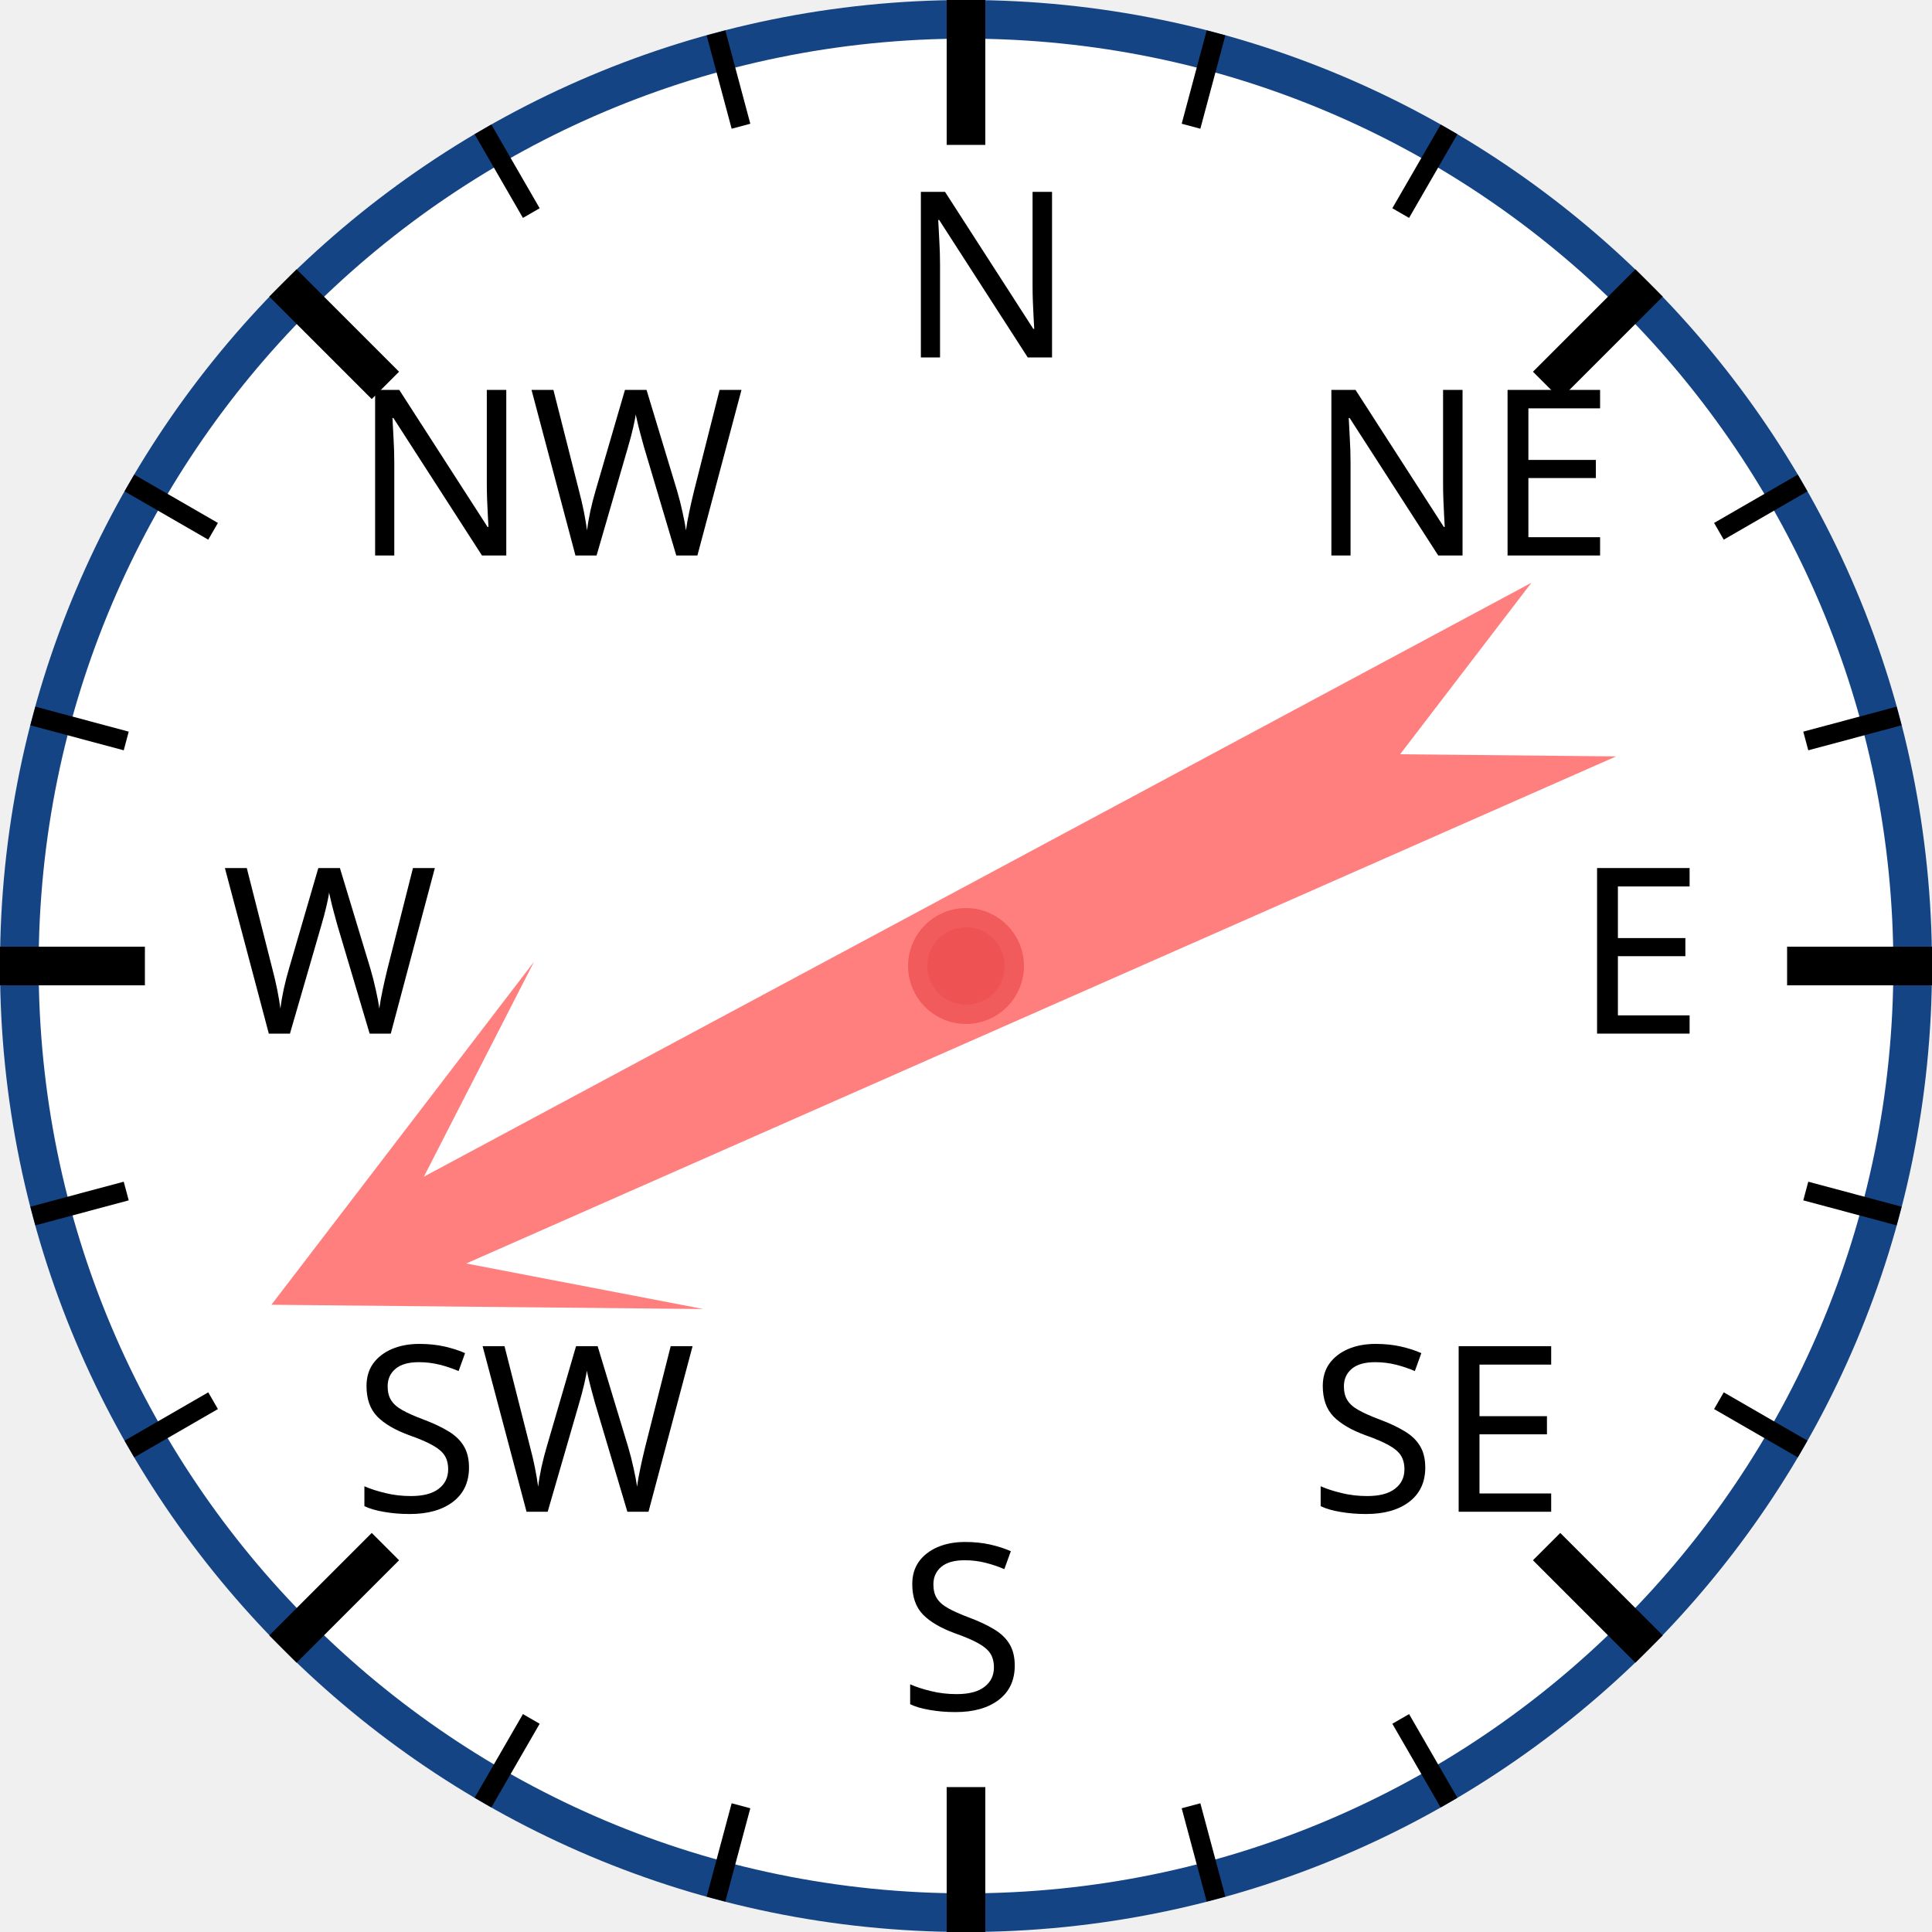
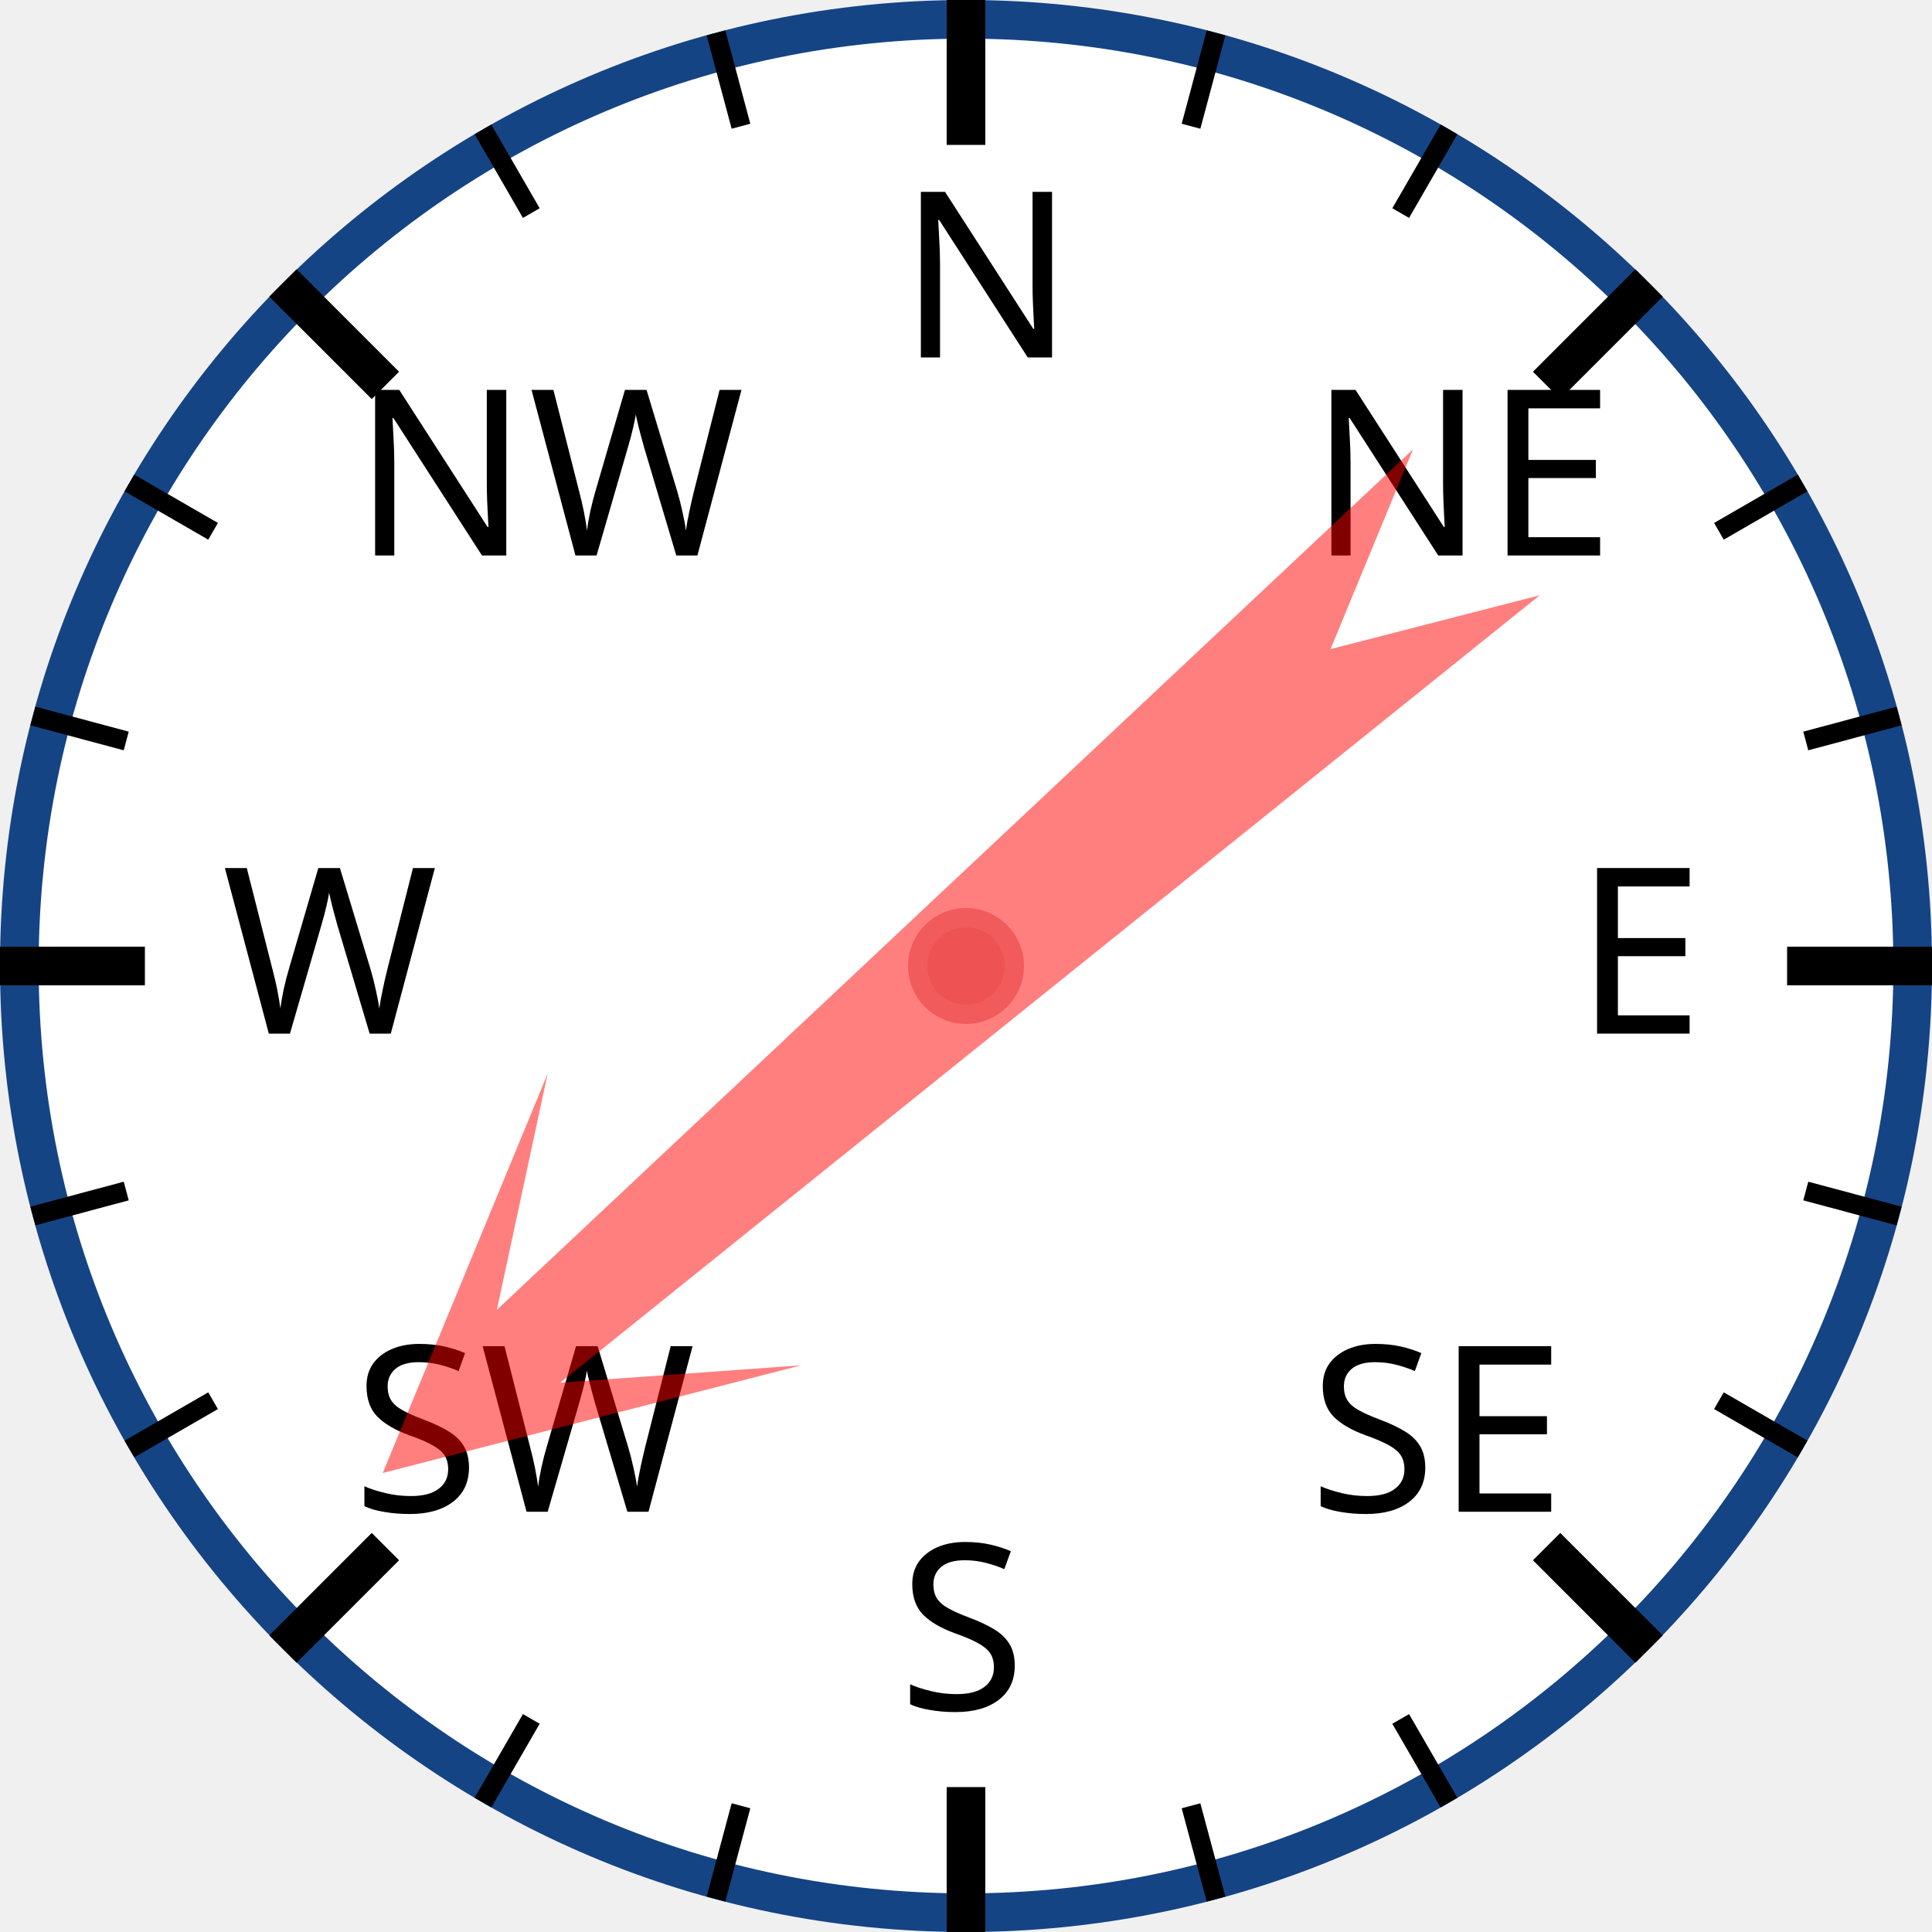
<svg xmlns="http://www.w3.org/2000/svg" width="120px" height="120px" viewBox="0 0 200 200">
  <circle cx="100" cy="100" r="98" style="fill: white; stroke: #154485; stroke-width: 4;" />
  <text x="93.0" y="37.0" style="font-family: sans-serif; font-size: 18pt;">N</text>
  <line x1="100.0" y1="0.0" x2="100.0" y2="15.0" style="stroke: black; stroke-width: 4;" />
  <line x1="74.118" y1="3.407" x2="76.706" y2="13.067" style="stroke: black; stroke-width: 2;" />
  <line x1="50" y1="13.397" x2="55" y2="22.058" style="stroke: black; stroke-width: 2;" />
  <text x="36.503" y="57.503" style="font-family: sans-serif; font-size: 18pt;">NW</text>
  <line x1="29.289" y1="29.289" x2="39.896" y2="39.896" style="stroke: black; stroke-width: 4;" />
  <line x1="13.397" y1="50" x2="22.058" y2="55" style="stroke: black; stroke-width: 2;" />
  <line x1="3.407" y1="74.118" x2="13.067" y2="76.706" style="stroke: black; stroke-width: 2;" />
  <text x="23.0" y="107.0" style="font-family: sans-serif; font-size: 18pt;">W</text>
  <line x1="0.0" y1="100.0" x2="15.0" y2="100.0" style="stroke: black; stroke-width: 4;" />
  <line x1="3.407" y1="125.882" x2="13.067" y2="123.294" style="stroke: black; stroke-width: 2;" />
  <line x1="13.397" y1="150" x2="22.058" y2="145" style="stroke: black; stroke-width: 2;" />
  <text x="36.503" y="156.497" style="font-family: sans-serif; font-size: 18pt;">SW</text>
  <line x1="29.289" y1="170.711" x2="39.896" y2="160.104" style="stroke: black; stroke-width: 4;" />
  <line x1="50" y1="186.603" x2="55" y2="177.942" style="stroke: black; stroke-width: 2;" />
  <line x1="74.118" y1="196.593" x2="76.706" y2="186.933" style="stroke: black; stroke-width: 2;" />
  <text x="93" y="177.0" style="font-family: sans-serif; font-size: 18pt;">S</text>
  <line x1="100" y1="200.0" x2="100" y2="185.0" style="stroke: black; stroke-width: 4;" />
  <line x1="125.882" y1="196.593" x2="123.294" y2="186.933" style="stroke: black; stroke-width: 2;" />
  <line x1="150.0" y1="186.603" x2="145.0" y2="177.942" style="stroke: black; stroke-width: 2;" />
  <text x="135.497" y="156.497" style="font-family: sans-serif; font-size: 18pt;">SE</text>
  <line x1="170.711" y1="170.711" x2="160.104" y2="160.104" style="stroke: black; stroke-width: 4;" />
  <line x1="186.603" y1="150" x2="177.942" y2="145" style="stroke: black; stroke-width: 2;" />
  <line x1="196.593" y1="125.882" x2="186.933" y2="123.294" style="stroke: black; stroke-width: 2;" />
  <text x="163.0" y="107" style="font-family: sans-serif; font-size: 18pt;">E</text>
  <line x1="200.0" y1="100" x2="185.0" y2="100" style="stroke: black; stroke-width: 4;" />
  <line x1="196.593" y1="74.118" x2="186.933" y2="76.706" style="stroke: black; stroke-width: 2;" />
  <line x1="186.603" y1="50" x2="177.942" y2="55" style="stroke: black; stroke-width: 2;" />
  <text x="135.497" y="57.503" style="font-family: sans-serif; font-size: 18pt;">NE</text>
  <line x1="170.711" y1="29.289" x2="160.104" y2="39.896" style="stroke: black; stroke-width: 4;" />
  <line x1="150" y1="13.397" x2="145" y2="22.058" style="stroke: black; stroke-width: 2;" />
  <line x1="125.882" y1="3.407" x2="123.294" y2="13.067" style="stroke: black; stroke-width: 2;" />
-   <polygon points="100 20 120 60 105 40 110 170 100 150 90 170 95 40 80 60" style="fill: red; fill-opacity: 0.5;" transform="rotate(244,100,100)" />
+   <polygon points="100 20 120 60 105 40 110 170 100 150 90 170 95 40 80 60" style="fill: red; fill-opacity: 0.5;" transform="rotate(229,100,100)" />
  <circle cx="100" cy="100" r="5" style="fill: #EE5252; stroke: #F25B5B; stroke-width: 2;" />
</svg>
